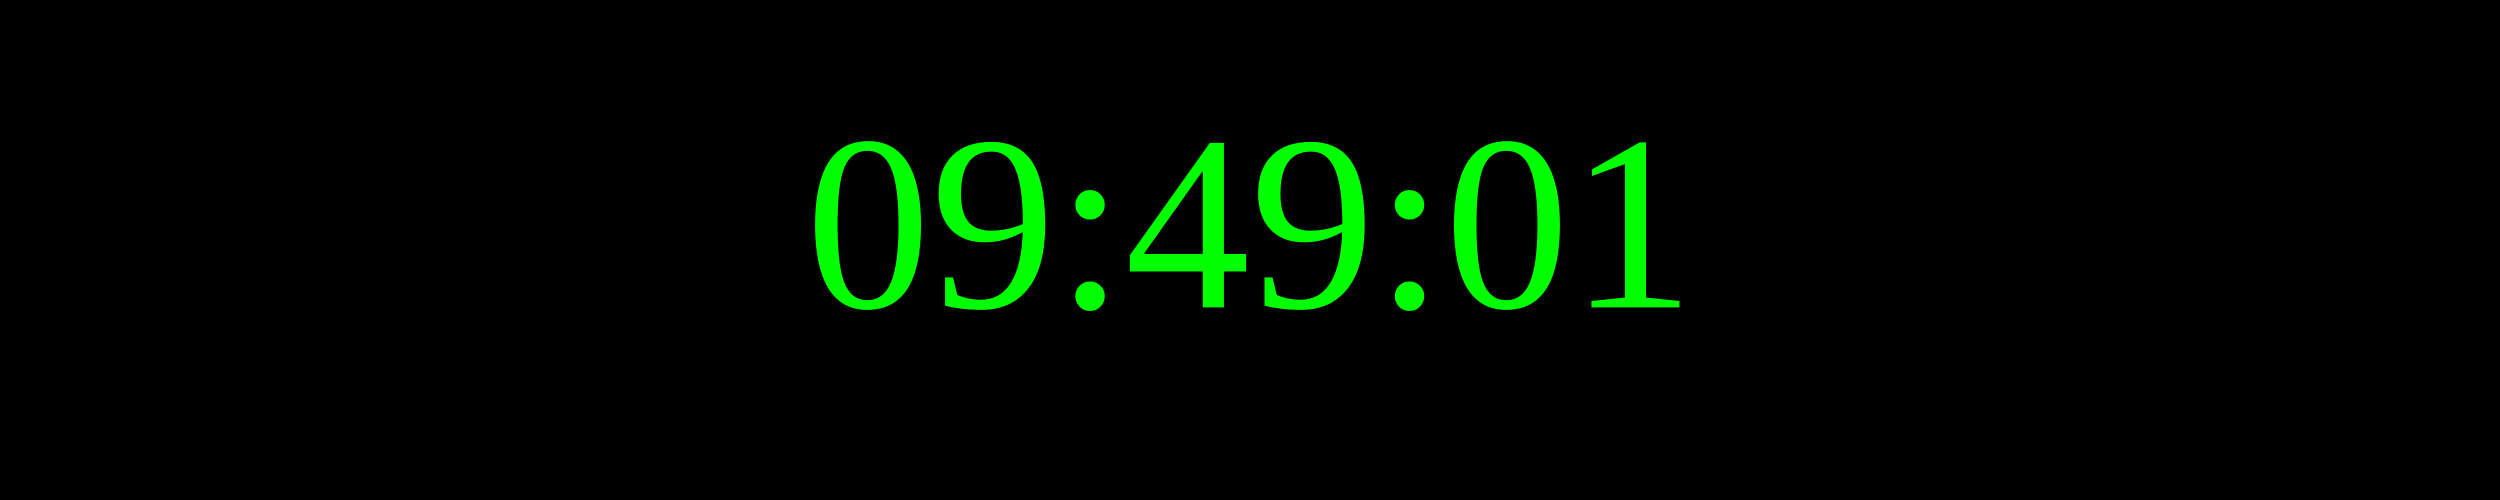
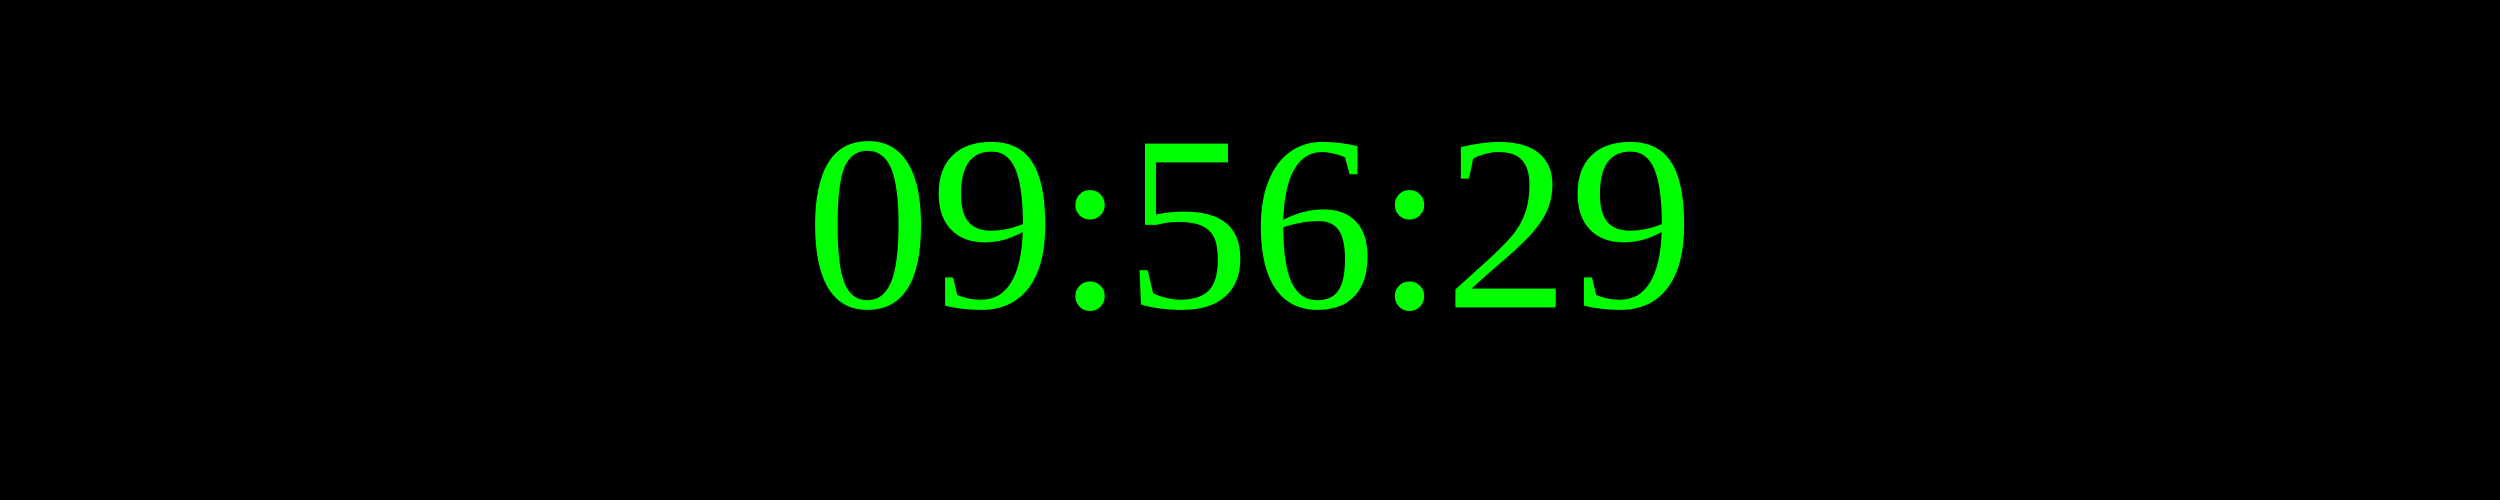
<svg xmlns="http://www.w3.org/2000/svg" width="250" height="50">
  <rect width="100%" height="100%" fill="black" />
  <text x="50%" y="50%" font-size="25" fill="lime" text-anchor="middle" dominant-baseline="middle">
- 09:49:01
+ 09:56:29
</text>
</svg>
